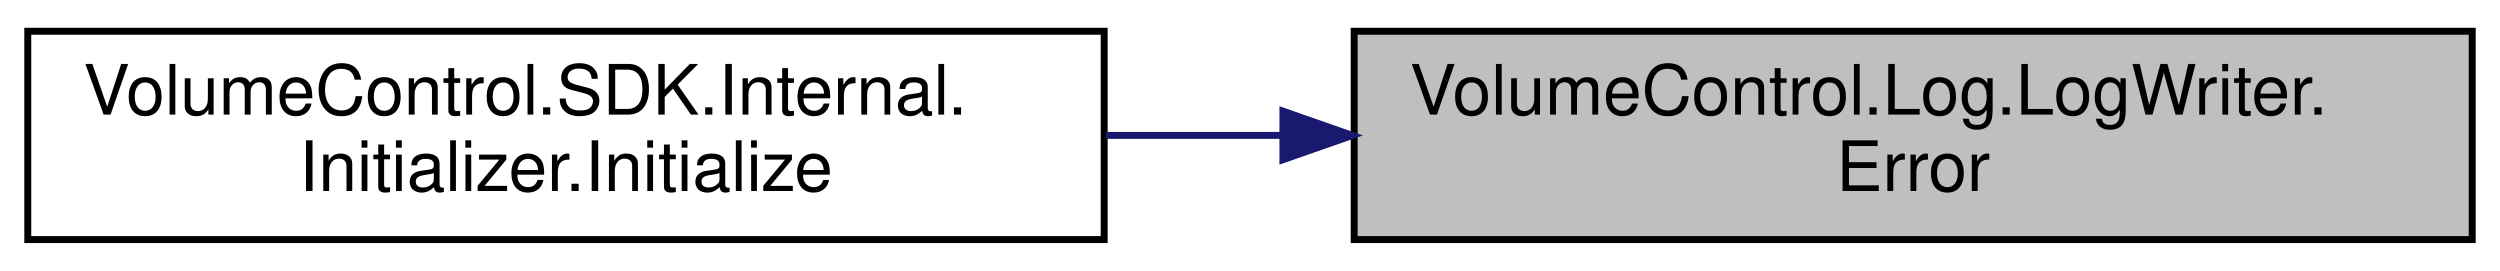
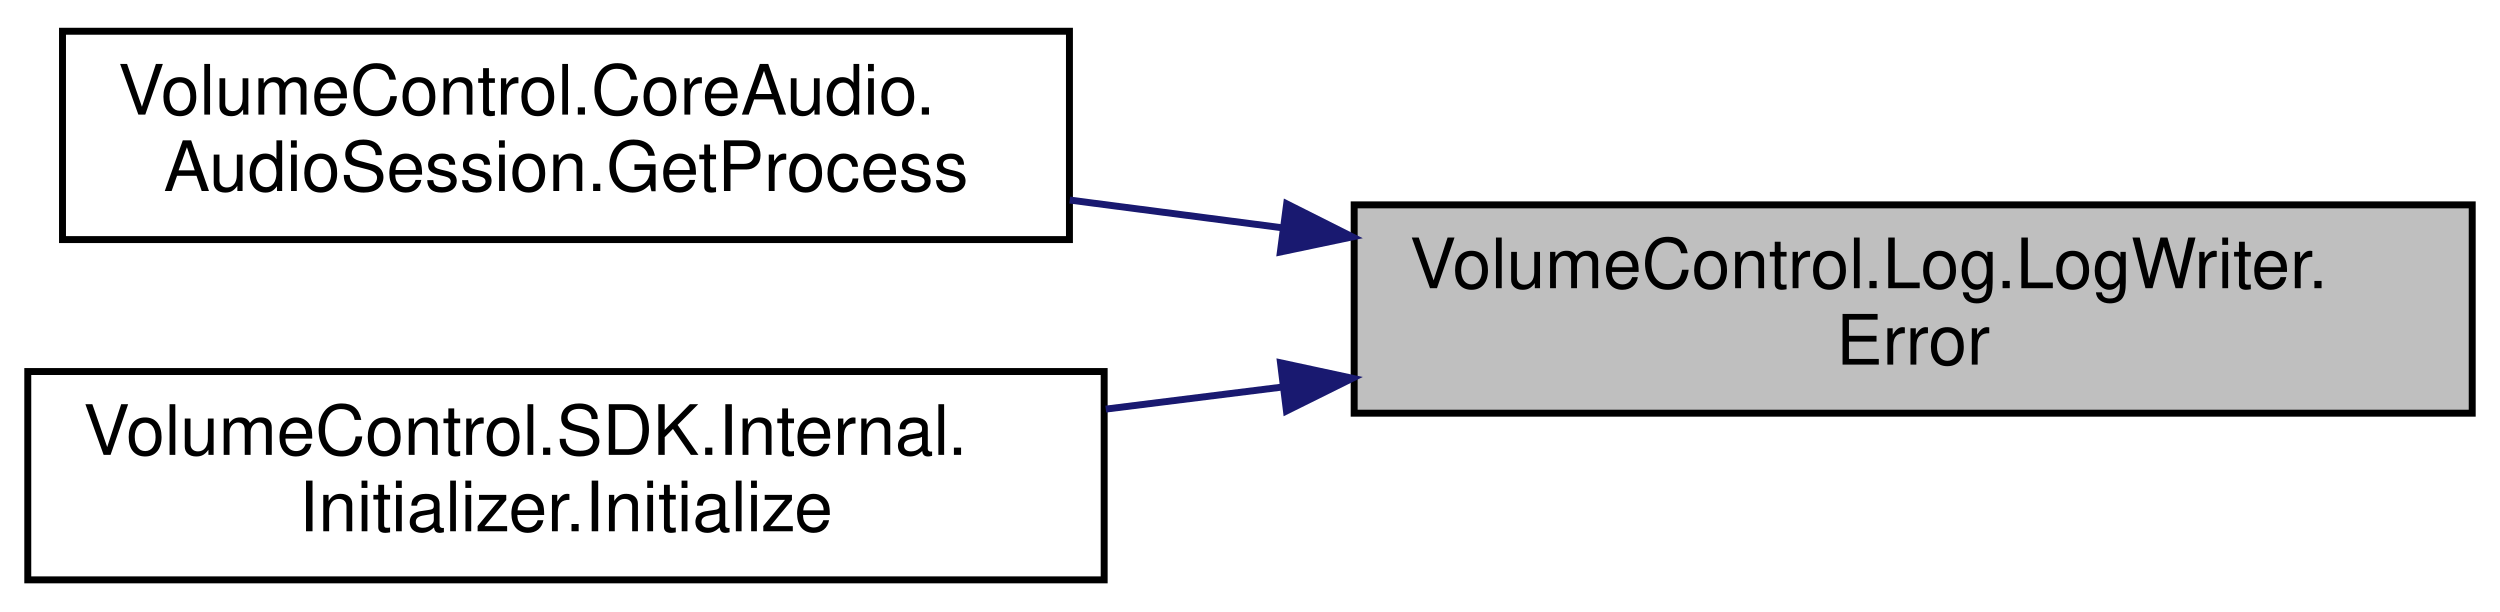
- <svg xmlns="http://www.w3.org/2000/svg" xmlns:xlink="http://www.w3.org/1999/xlink" width="360pt" height="39pt" viewBox="0.00 0.00 360.00 39.00">
-   <g id="graph0" class="graph" transform="scale(1 1) rotate(0) translate(4 35)">
+ <svg xmlns="http://www.w3.org/2000/svg" xmlns:xlink="http://www.w3.org/1999/xlink" width="360pt" height="88pt" viewBox="0.00 0.00 360.00 88.00">
+   <g id="graph0" class="graph" transform="scale(1 1) rotate(0) translate(4 84)">
    <g id="node1" class="node">
      <g id="a_node1">
        <a xlink:title="Write a formatted EventType.ERROR message to the log endpoint.">
-           <polygon fill="#bfbfbf" stroke="black" points="191,-0.5 191,-30.5 352,-30.5 352,-0.5 191,-0.5" />
-           <text text-anchor="start" x="199" y="-18.5" font-family="Helvetica,sans-Serif" font-size="10.00">VolumeControl.Log.LogWriter.</text>
-           <text text-anchor="middle" x="271.5" y="-7.5" font-family="Helvetica,sans-Serif" font-size="10.00">Error</text>
+           <polygon fill="#bfbfbf" stroke="black" points="191,-24.5 191,-54.5 352,-54.5 352,-24.5 191,-24.5" />
+           <text text-anchor="start" x="199" y="-42.5" font-family="Helvetica,sans-Serif" font-size="10.00">VolumeControl.Log.LogWriter.</text>
+           <text text-anchor="middle" x="271.5" y="-31.5" font-family="Helvetica,sans-Serif" font-size="10.00">Error</text>
        </a>
      </g>
    </g>
    <g id="node2" class="node">
      <g id="a_node2">
+         <a xlink:href="class_volume_control_1_1_core_audio_1_1_audio_session.html#a41c715c15797053d56b0f3e3722c5093" target="_top" xlink:title="Gets the process that created this audio session.">
+           <polygon fill="none" stroke="black" points="5,-49.5 5,-79.5 150,-79.5 150,-49.5 5,-49.5" />
+           <text text-anchor="start" x="13" y="-67.5" font-family="Helvetica,sans-Serif" font-size="10.00">VolumeControl.CoreAudio.</text>
+           <text text-anchor="middle" x="77.5" y="-56.5" font-family="Helvetica,sans-Serif" font-size="10.00">AudioSession.GetProcess</text>
+         </a>
+       </g>
+     </g>
+     <g id="edge1" class="edge">
+       <path fill="none" stroke="midnightblue" d="M180.55,-51.21C170.32,-52.54 159.99,-53.89 150.04,-55.19" />
+       <polygon fill="midnightblue" stroke="midnightblue" points="181.28,-54.65 190.74,-49.89 180.37,-47.71 181.28,-54.65" />
+     </g>
+     <g id="node3" class="node">
+       <g id="a_node3">
        <a xlink:href="class_volume_control_1_1_s_d_k_1_1_internal_1_1_initializer.html#a06d675aa069a1ea0c71289e9772953c2" target="_top" xlink:title=" ">
          <polygon fill="none" stroke="black" points="0,-0.5 0,-30.5 155,-30.5 155,-0.5 0,-0.5" />
          <text text-anchor="start" x="8" y="-18.5" font-family="Helvetica,sans-Serif" font-size="10.00">VolumeControl.SDK.Internal.</text>
          <text text-anchor="middle" x="77.5" y="-7.5" font-family="Helvetica,sans-Serif" font-size="10.00">Initializer.Initialize</text>
        </a>
      </g>
    </g>
-     <g id="edge1" class="edge">
-       <path fill="none" stroke="midnightblue" d="M180.49,-15.5C172.05,-15.5 163.54,-15.5 155.23,-15.5" />
-       <polygon fill="midnightblue" stroke="midnightblue" points="180.74,-19 190.74,-15.5 180.74,-12 180.74,-19" />
+     <g id="edge2" class="edge">
+       <path fill="none" stroke="midnightblue" d="M180.77,-28.28C172.23,-27.22 163.63,-26.14 155.23,-25.09" />
+       <polygon fill="midnightblue" stroke="midnightblue" points="180.39,-31.76 190.74,-29.53 181.25,-24.82 180.39,-31.76" />
    </g>
  </g>
</svg>
